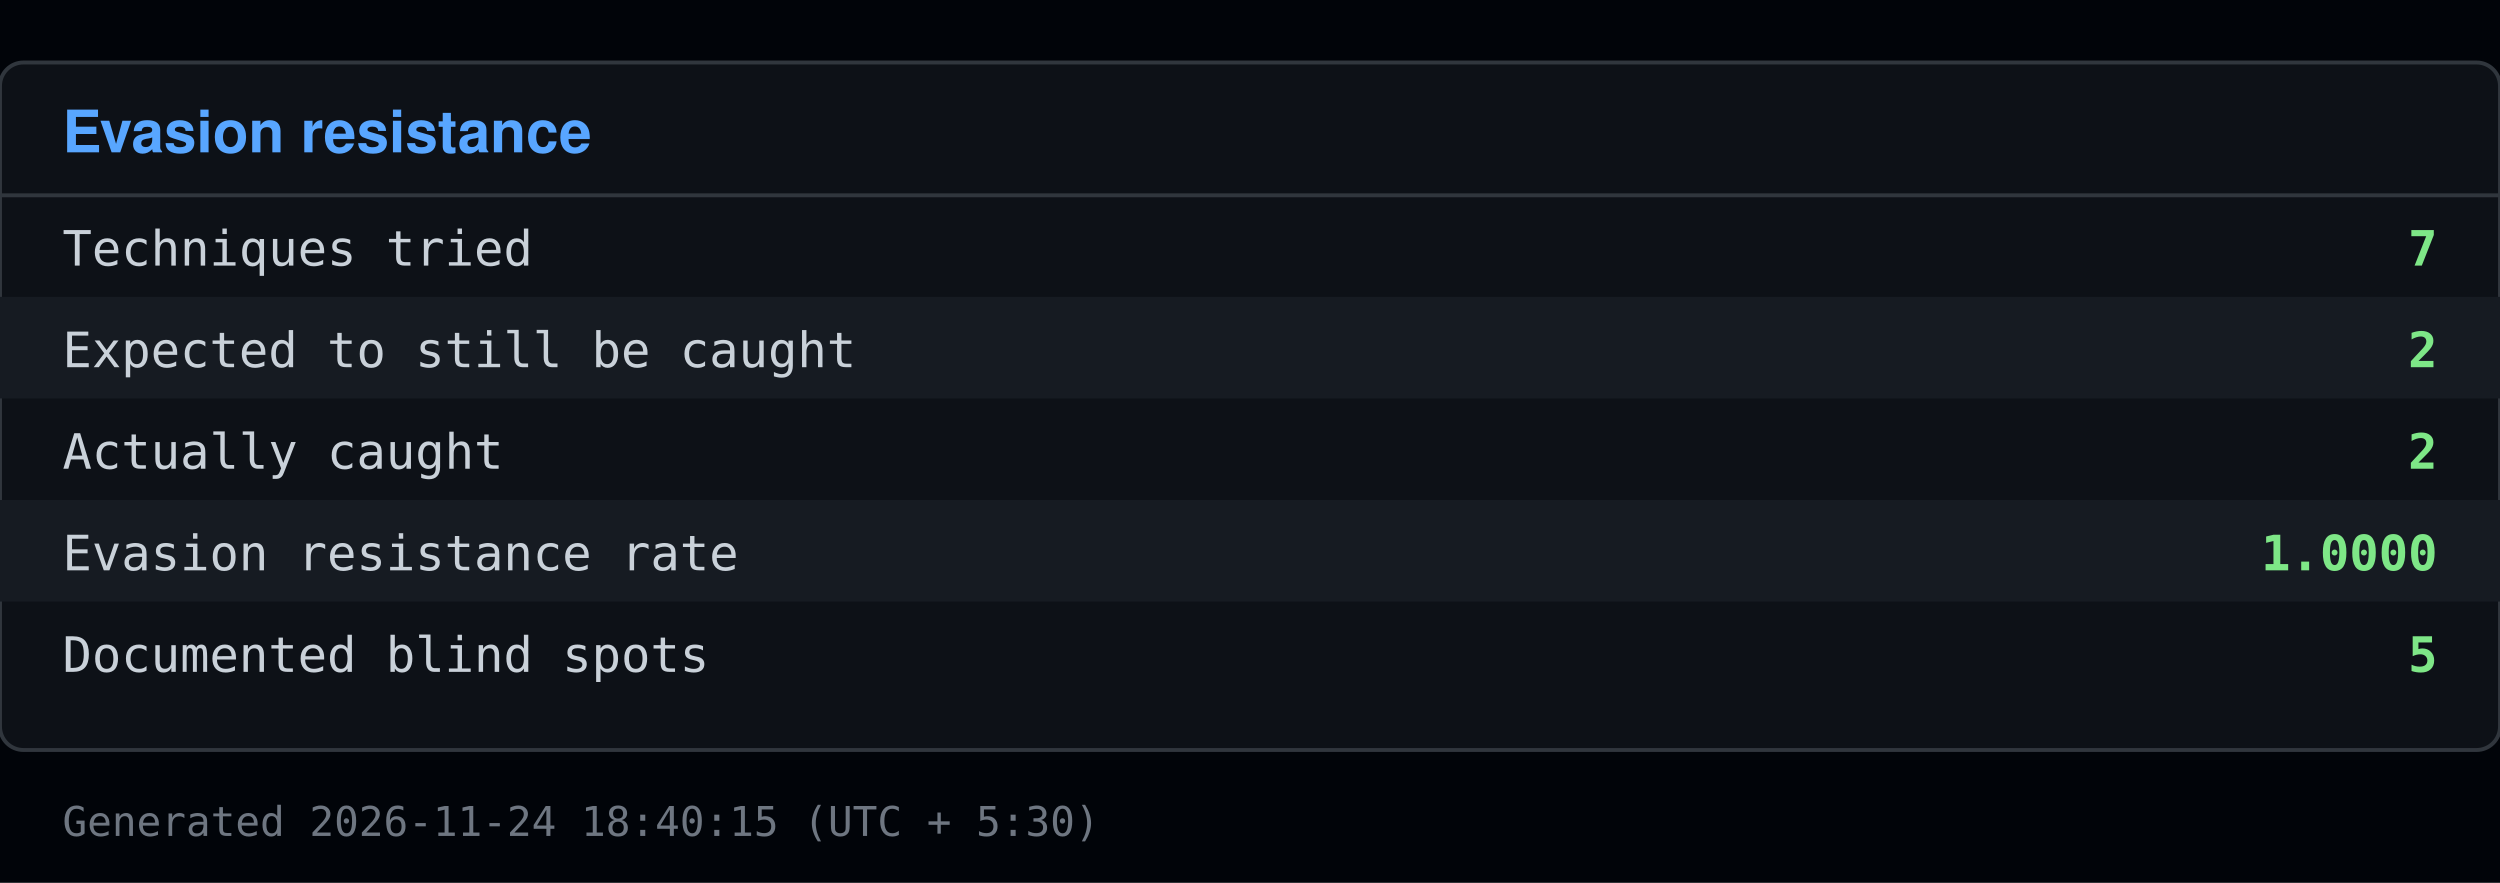
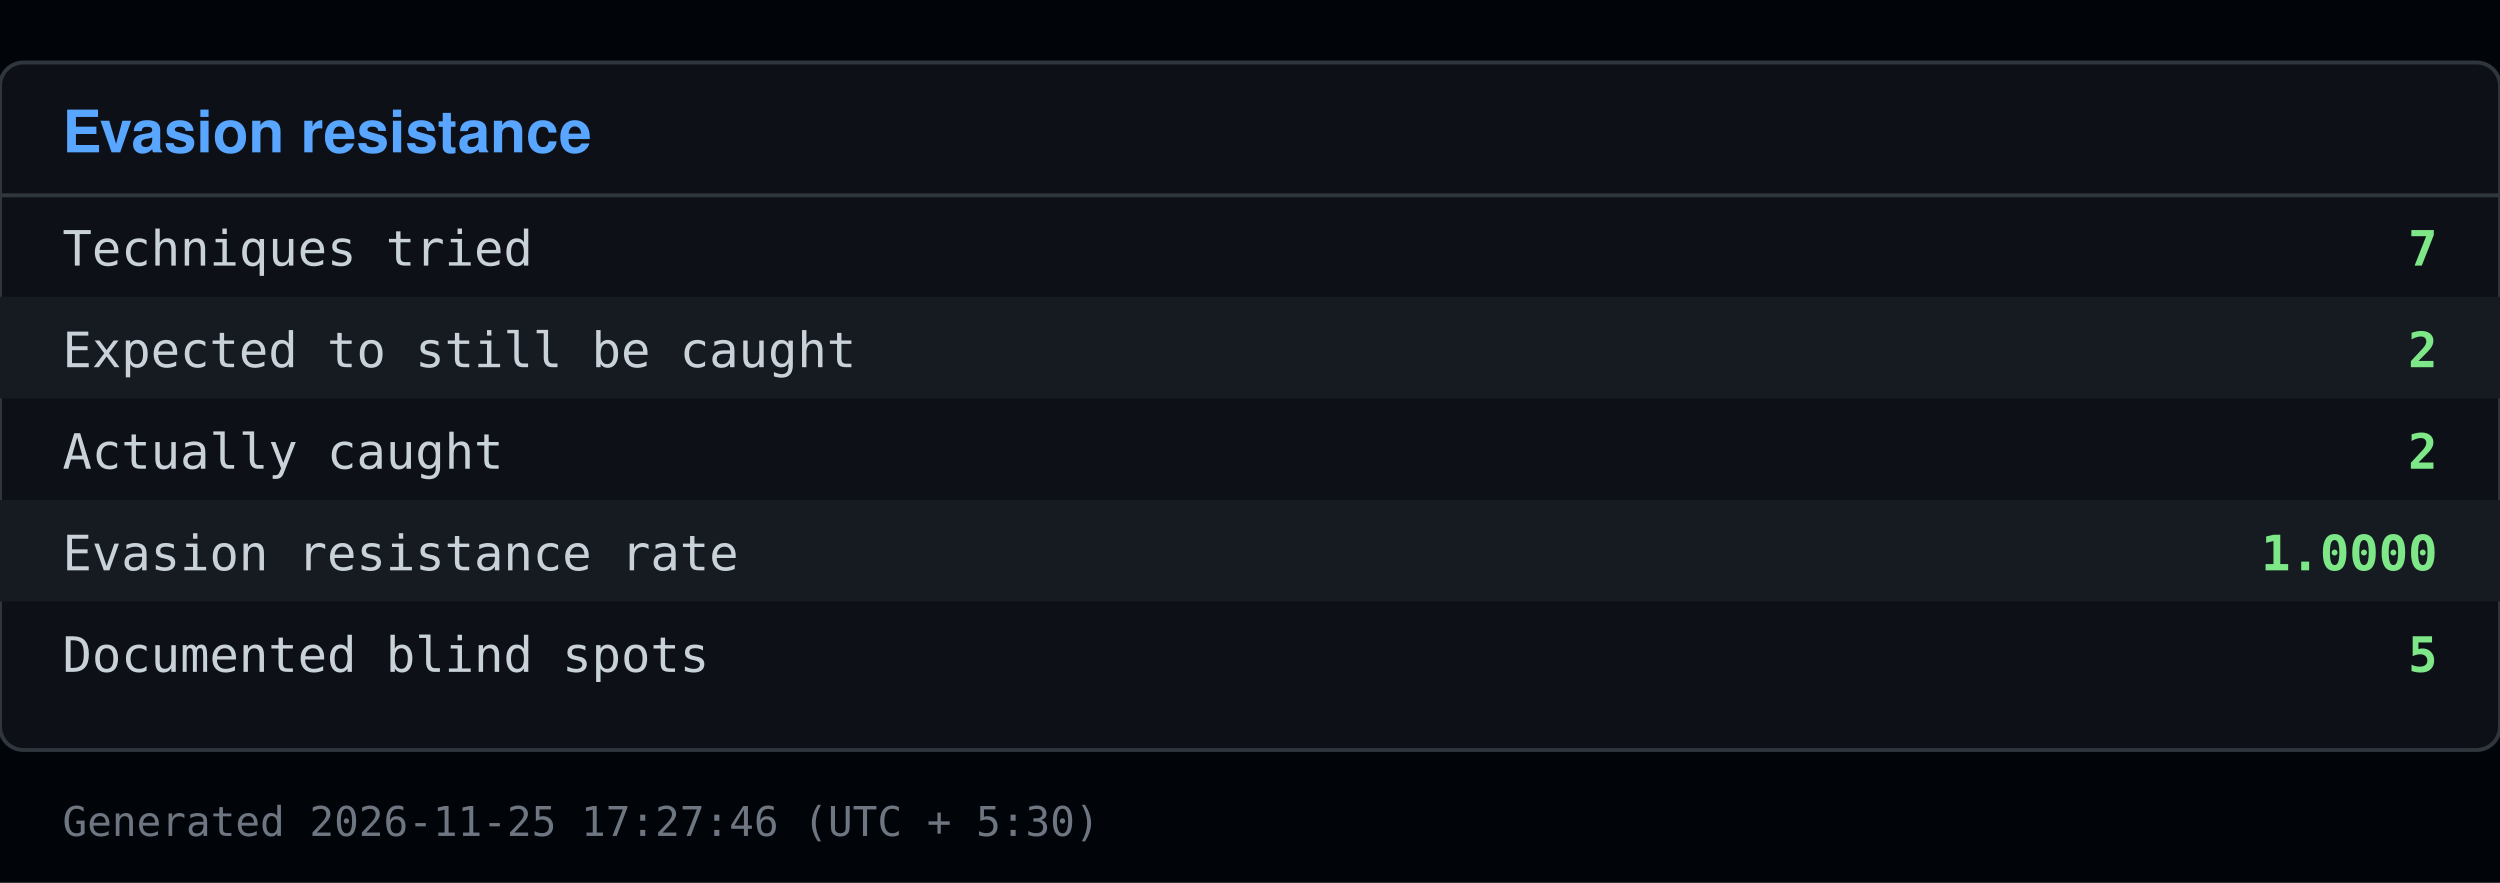
<svg xmlns="http://www.w3.org/2000/svg" viewBox="0 0 640 226" width="640" height="226">
  <rect x="0" y="0" width="640" height="226" fill="#010409" />
  <rect x="0" y="16" width="640" height="176" fill="#0d1117" stroke="#30363d" rx="6" />
  <text x="16" y="39" font-family="Segoe UI, Helvetica, Arial, sans-serif" font-size="15" font-weight="600" fill="#58a6ff">Evasion resistance</text>
  <line x1="0" y1="50" x2="640" y2="50" stroke="#30363d" />
  <text x="16" y="68" font-family="Consolas, Menlo, monospace" font-size="12.5" fill="#c9d1d9">Techniques tried</text>
  <text x="624" y="68" font-family="Consolas, Menlo, monospace" font-size="12.5" fill="#7ee787" text-anchor="end" font-weight="600">7</text>
  <rect x="0" y="76" width="640" height="26" fill="#161b22" />
  <text x="16" y="94" font-family="Consolas, Menlo, monospace" font-size="12.5" fill="#c9d1d9">Expected to still be caught</text>
  <text x="624" y="94" font-family="Consolas, Menlo, monospace" font-size="12.5" fill="#7ee787" text-anchor="end" font-weight="600">2</text>
  <text x="16" y="120" font-family="Consolas, Menlo, monospace" font-size="12.5" fill="#c9d1d9">Actually caught</text>
  <text x="624" y="120" font-family="Consolas, Menlo, monospace" font-size="12.5" fill="#7ee787" text-anchor="end" font-weight="600">2</text>
  <rect x="0" y="128" width="640" height="26" fill="#161b22" />
  <text x="16" y="146" font-family="Consolas, Menlo, monospace" font-size="12.5" fill="#c9d1d9">Evasion resistance rate</text>
  <text x="624" y="146" font-family="Consolas, Menlo, monospace" font-size="12.5" fill="#7ee787" text-anchor="end" font-weight="600">1.0000</text>
  <text x="16" y="172" font-family="Consolas, Menlo, monospace" font-size="12.5" fill="#c9d1d9">Documented blind spots</text>
  <text x="624" y="172" font-family="Consolas, Menlo, monospace" font-size="12.5" fill="#7ee787" text-anchor="end" font-weight="600">5</text>
-   <text x="16" y="214" font-family="Consolas, Menlo, monospace" font-size="10.5" fill="#6e7681">Generated 2026-11-24 18:40:15 (UTC + 5:30)</text>
+   <text x="16" y="214" font-family="Consolas, Menlo, monospace" font-size="10.5" fill="#6e7681">Generated 2026-11-25 17:27:46 (UTC + 5:30)</text>
</svg>
